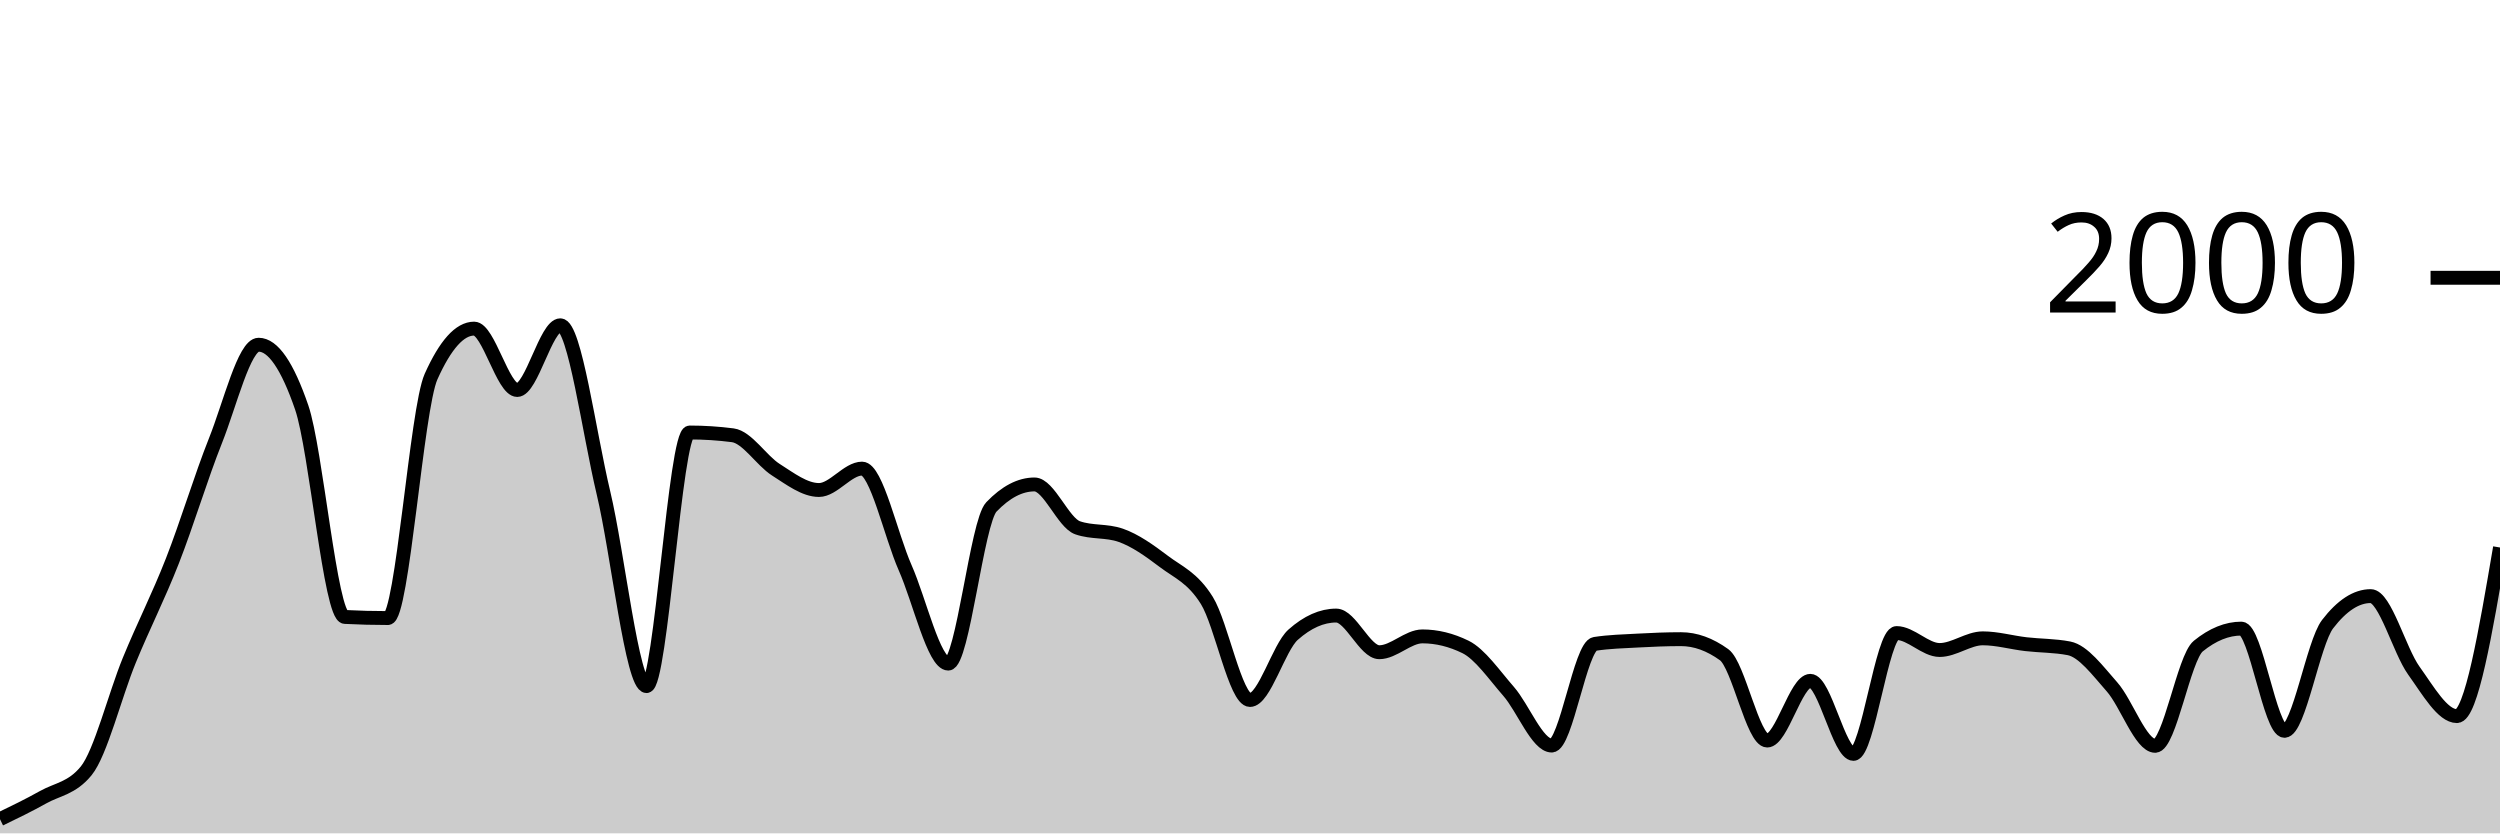
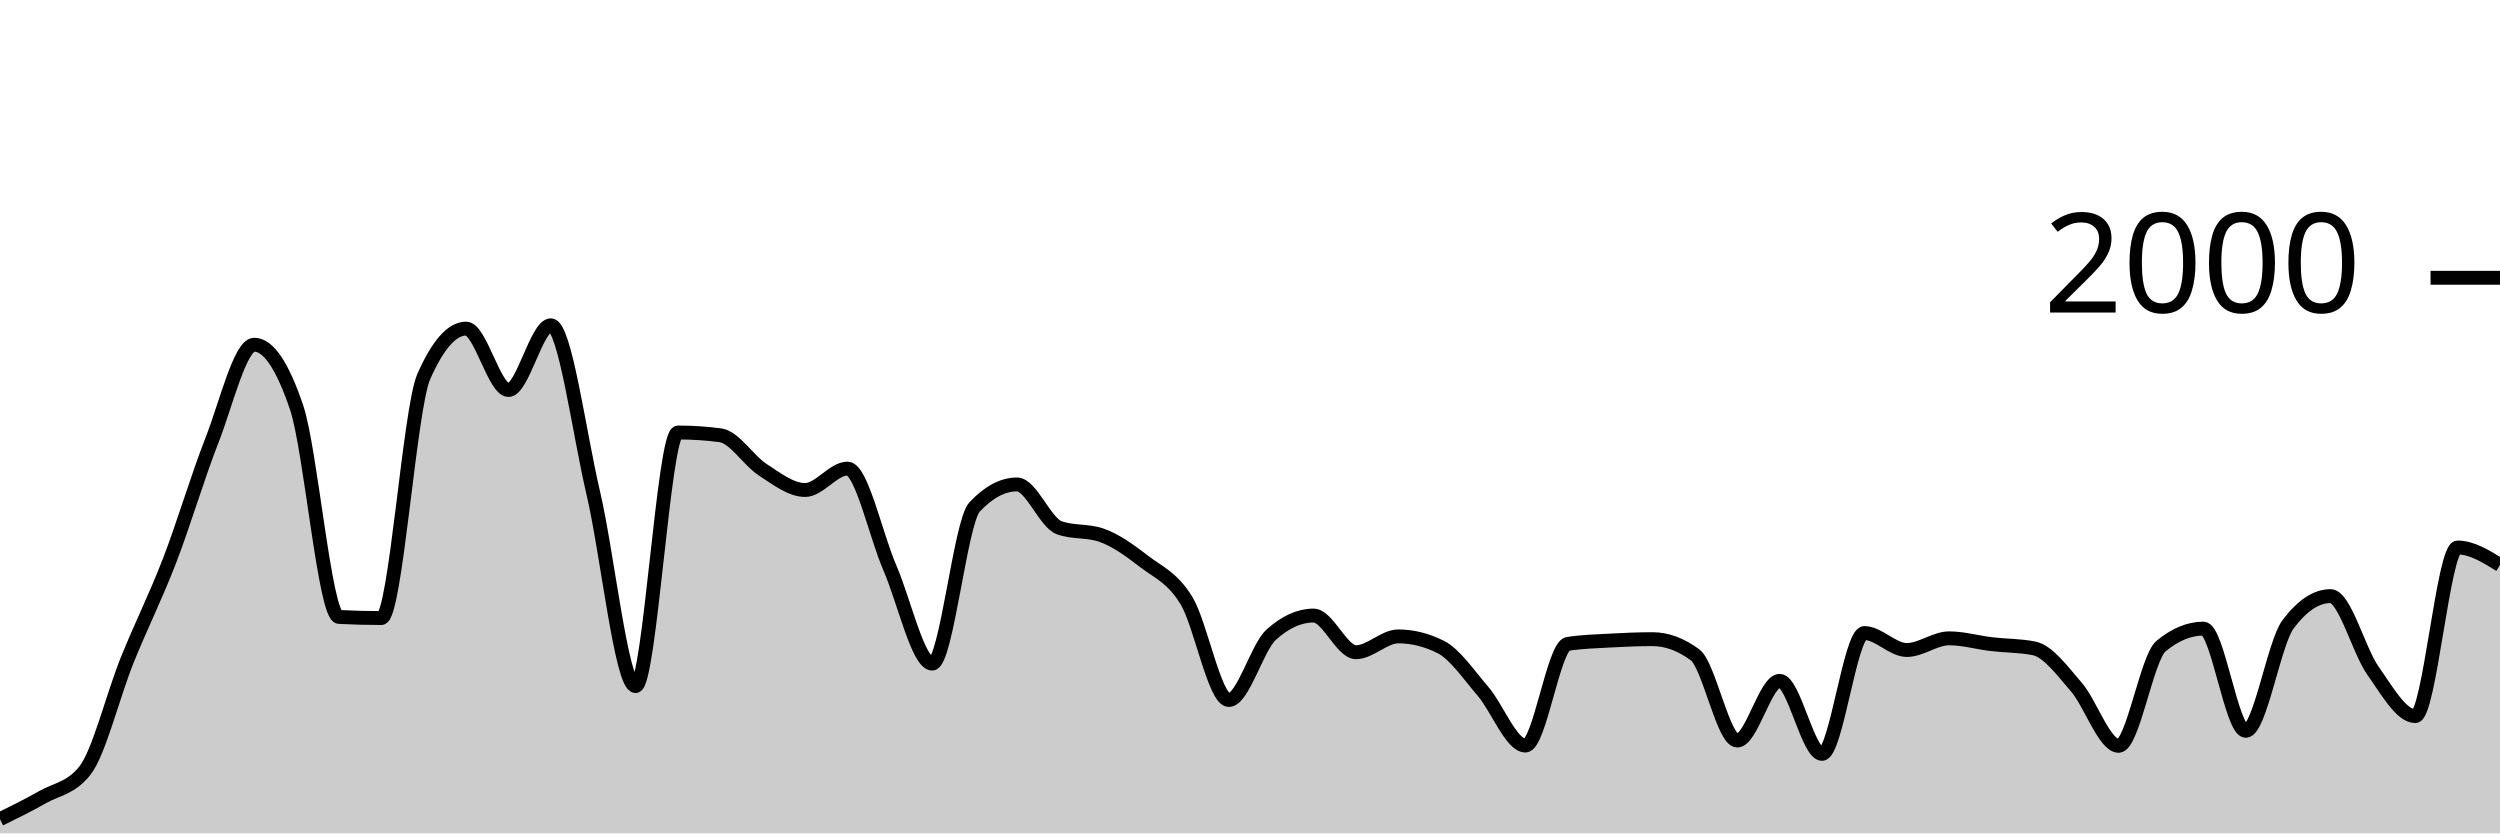
<svg xmlns="http://www.w3.org/2000/svg" viewBox="0 0 180 60">
  <g transform="translate(0,20)">
-     <path class="area" fill="rgba(0, 0, 0, 0.2)" d="M0,38.98C1.034,38.48,2.069,37.98,3.103,37.4C4.138,36.82,5.172,36.767,6.207,35.5C7.241,34.233,8.276,30.06,9.31,27.54C10.345,25.02,11.379,23.017,12.414,20.38C13.448,17.743,14.483,14.313,15.517,11.72C16.552,9.127,17.586,4.82,18.621,4.82C19.655,4.82,20.69,6.327,21.724,9.34C22.759,12.353,23.793,24.367,24.828,24.42C25.862,24.473,26.897,24.5,27.931,24.5C28.966,24.5,30,9.427,31.034,7.12C32.069,4.813,33.103,3.66,34.138,3.66C35.172,3.66,36.207,8.08,37.241,8.08C38.276,8.08,39.31,3.42,40.345,3.42C41.379,3.42,42.414,11.15,43.448,15.48C44.483,19.81,45.517,29.4,46.552,29.4C47.586,29.4,48.621,11.14,49.655,11.14C50.69,11.14,51.724,11.207,52.759,11.34C53.793,11.473,54.828,13.163,55.862,13.82C56.897,14.477,57.931,15.28,58.966,15.28C60,15.28,61.034,13.74,62.069,13.74C63.103,13.74,64.138,18.54,65.172,20.88C66.207,23.22,67.241,27.78,68.276,27.78C69.31,27.78,70.345,17.58,71.379,16.5C72.414,15.42,73.448,14.88,74.483,14.88C75.517,14.88,76.552,17.64,77.586,18C78.621,18.36,79.655,18.18,80.69,18.54C81.724,18.9,82.759,19.637,83.793,20.42C84.828,21.203,85.862,21.577,86.897,23.24C87.931,24.903,88.966,30.4,90,30.4C91.034,30.4,92.069,26.62,93.103,25.7C94.138,24.78,95.172,24.32,96.207,24.32C97.241,24.32,98.276,26.96,99.31,26.96C100.345,26.96,101.379,25.82,102.414,25.82C103.448,25.82,104.483,26.073,105.517,26.58C106.552,27.087,107.586,28.597,108.621,29.78C109.655,30.963,110.69,33.68,111.724,33.68C112.759,33.68,113.793,26.52,114.828,26.36C115.862,26.2,116.897,26.177,117.931,26.12C118.966,26.063,120,26.02,121.034,26.02C122.069,26.02,123.103,26.393,124.138,27.14C125.172,27.887,126.207,33.32,127.241,33.32C128.276,33.32,129.31,29.02,130.345,29.02C131.379,29.02,132.414,34.28,133.448,34.28C134.483,34.28,135.517,25.58,136.552,25.58C137.586,25.58,138.621,26.8,139.655,26.8C140.69,26.8,141.724,25.96,142.759,25.96C143.793,25.96,144.828,26.26,145.862,26.38C146.897,26.5,147.931,26.48,148.966,26.68C150,26.88,151.034,28.29,152.069,29.46C153.103,30.63,154.138,33.7,155.172,33.7C156.207,33.7,157.241,27.36,158.276,26.52C159.31,25.68,160.345,25.26,161.379,25.26C162.414,25.26,163.448,32.62,164.483,32.62C165.517,32.62,166.552,26.287,167.586,24.94C168.621,23.593,169.655,22.92,170.69,22.92C171.724,22.92,172.759,26.84,173.793,28.28C174.828,29.72,175.862,31.56,176.897,31.56C177.931,31.56,178.966,25.49,180,19.42L180,40C178.966,40,177.931,40,176.897,40C175.862,40,174.828,40,173.793,40C172.759,40,171.724,40,170.69,40C169.655,40,168.621,40,167.586,40C166.552,40,165.517,40,164.483,40C163.448,40,162.414,40,161.379,40C160.345,40,159.31,40,158.276,40C157.241,40,156.207,40,155.172,40C154.138,40,153.103,40,152.069,40C151.034,40,150,40,148.966,40C147.931,40,146.897,40,145.862,40C144.828,40,143.793,40,142.759,40C141.724,40,140.69,40,139.655,40C138.621,40,137.586,40,136.552,40C135.517,40,134.483,40,133.448,40C132.414,40,131.379,40,130.345,40C129.31,40,128.276,40,127.241,40C126.207,40,125.172,40,124.138,40C123.103,40,122.069,40,121.034,40C120,40,118.966,40,117.931,40C116.897,40,115.862,40,114.828,40C113.793,40,112.759,40,111.724,40C110.69,40,109.655,40,108.621,40C107.586,40,106.552,40,105.517,40C104.483,40,103.448,40,102.414,40C101.379,40,100.345,40,99.31,40C98.276,40,97.241,40,96.207,40C95.172,40,94.138,40,93.103,40C92.069,40,91.034,40,90,40C88.966,40,87.931,40,86.897,40C85.862,40,84.828,40,83.793,40C82.759,40,81.724,40,80.69,40C79.655,40,78.621,40,77.586,40C76.552,40,75.517,40,74.483,40C73.448,40,72.414,40,71.379,40C70.345,40,69.31,40,68.276,40C67.241,40,66.207,40,65.172,40C64.138,40,63.103,40,62.069,40C61.034,40,60,40,58.966,40C57.931,40,56.897,40,55.862,40C54.828,40,53.793,40,52.759,40C51.724,40,50.69,40,49.655,40C48.621,40,47.586,40,46.552,40C45.517,40,44.483,40,43.448,40C42.414,40,41.379,40,40.345,40C39.31,40,38.276,40,37.241,40C36.207,40,35.172,40,34.138,40C33.103,40,32.069,40,31.034,40C30,40,28.966,40,27.931,40C26.897,40,25.862,40,24.828,40C23.793,40,22.759,40,21.724,40C20.69,40,19.655,40,18.621,40C17.586,40,16.552,40,15.517,40C14.483,40,13.448,40,12.414,40C11.379,40,10.345,40,9.31,40C8.276,40,7.241,40,6.207,40C5.172,40,4.138,40,3.103,40C2.069,40,1.034,40,0,40Z" />
-     <path class="line" stroke="black" fill="none" d="M0,38.98C1.034,38.48,2.069,37.98,3.103,37.4C4.138,36.82,5.172,36.767,6.207,35.5C7.241,34.233,8.276,30.06,9.31,27.54C10.345,25.02,11.379,23.017,12.414,20.38C13.448,17.743,14.483,14.313,15.517,11.72C16.552,9.127,17.586,4.82,18.621,4.82C19.655,4.82,20.69,6.327,21.724,9.34C22.759,12.353,23.793,24.367,24.828,24.42C25.862,24.473,26.897,24.5,27.931,24.5C28.966,24.5,30,9.427,31.034,7.12C32.069,4.813,33.103,3.66,34.138,3.66C35.172,3.66,36.207,8.08,37.241,8.08C38.276,8.08,39.31,3.42,40.345,3.42C41.379,3.42,42.414,11.15,43.448,15.48C44.483,19.81,45.517,29.4,46.552,29.4C47.586,29.4,48.621,11.14,49.655,11.14C50.69,11.14,51.724,11.207,52.759,11.34C53.793,11.473,54.828,13.163,55.862,13.82C56.897,14.477,57.931,15.28,58.966,15.28C60,15.28,61.034,13.74,62.069,13.74C63.103,13.74,64.138,18.54,65.172,20.88C66.207,23.22,67.241,27.78,68.276,27.78C69.31,27.78,70.345,17.58,71.379,16.5C72.414,15.42,73.448,14.88,74.483,14.88C75.517,14.88,76.552,17.64,77.586,18C78.621,18.36,79.655,18.18,80.69,18.54C81.724,18.9,82.759,19.637,83.793,20.42C84.828,21.203,85.862,21.577,86.897,23.24C87.931,24.903,88.966,30.4,90,30.4C91.034,30.4,92.069,26.62,93.103,25.7C94.138,24.78,95.172,24.32,96.207,24.32C97.241,24.32,98.276,26.96,99.31,26.96C100.345,26.96,101.379,25.82,102.414,25.82C103.448,25.82,104.483,26.073,105.517,26.58C106.552,27.087,107.586,28.597,108.621,29.78C109.655,30.963,110.69,33.68,111.724,33.68C112.759,33.68,113.793,26.52,114.828,26.36C115.862,26.2,116.897,26.177,117.931,26.12C118.966,26.063,120,26.02,121.034,26.02C122.069,26.02,123.103,26.393,124.138,27.14C125.172,27.887,126.207,33.32,127.241,33.32C128.276,33.32,129.31,29.02,130.345,29.02C131.379,29.02,132.414,34.28,133.448,34.28C134.483,34.28,135.517,25.58,136.552,25.58C137.586,25.58,138.621,26.8,139.655,26.8C140.69,26.8,141.724,25.96,142.759,25.96C143.793,25.96,144.828,26.26,145.862,26.38C146.897,26.5,147.931,26.48,148.966,26.68C150,26.88,151.034,28.29,152.069,29.46C153.103,30.63,154.138,33.7,155.172,33.7C156.207,33.7,157.241,27.36,158.276,26.52C159.31,25.68,160.345,25.26,161.379,25.26C162.414,25.26,163.448,32.62,164.483,32.62C165.517,32.62,166.552,26.287,167.586,24.94C168.621,23.593,169.655,22.92,170.69,22.92C171.724,22.92,172.759,26.84,173.793,28.28C174.828,29.72,175.862,31.56,176.897,31.56C177.931,31.56,178.966,25.49,180,19.42" />
+     <path class="area" fill="rgba(0, 0, 0, 0.2)" d="M0,38.98C1.017,38.48,2.034,37.98,3.051,37.4C4.068,36.82,5.085,36.767,6.102,35.5C7.119,34.233,8.136,30.06,9.153,27.54C10.169,25.02,11.186,23.017,12.203,20.38C13.22,17.743,14.237,14.313,15.254,11.72C16.271,9.127,17.288,4.82,18.305,4.82C19.322,4.82,20.339,6.327,21.356,9.34C22.373,12.353,23.39,24.367,24.407,24.42C25.424,24.473,26.441,24.5,27.458,24.5C28.475,24.5,29.492,9.427,30.508,7.12C31.525,4.813,32.542,3.66,33.559,3.66C34.576,3.66,35.593,8.08,36.61,8.08C37.627,8.08,38.644,3.42,39.661,3.42C40.678,3.42,41.695,11.15,42.712,15.48C43.729,19.81,44.746,29.4,45.763,29.4C46.78,29.4,47.797,11.14,48.814,11.14C49.831,11.14,50.847,11.207,51.864,11.34C52.881,11.473,53.898,13.163,54.915,13.82C55.932,14.477,56.949,15.28,57.966,15.28C58.983,15.28,60,13.74,61.017,13.74C62.034,13.74,63.051,18.54,64.068,20.88C65.085,23.22,66.102,27.78,67.119,27.78C68.136,27.78,69.153,17.58,70.169,16.5C71.186,15.42,72.203,14.88,73.22,14.88C74.237,14.88,75.254,17.64,76.271,18C77.288,18.36,78.305,18.18,79.322,18.54C80.339,18.9,81.356,19.637,82.373,20.42C83.39,21.203,84.407,21.577,85.424,23.24C86.441,24.903,87.458,30.4,88.475,30.4C89.492,30.4,90.508,26.62,91.525,25.7C92.542,24.78,93.559,24.32,94.576,24.32C95.593,24.32,96.61,26.96,97.627,26.96C98.644,26.96,99.661,25.82,100.678,25.82C101.695,25.82,102.712,26.073,103.729,26.58C104.746,27.087,105.763,28.597,106.78,29.78C107.797,30.963,108.814,33.68,109.831,33.68C110.847,33.68,111.864,26.52,112.881,26.36C113.898,26.2,114.915,26.177,115.932,26.12C116.949,26.063,117.966,26.02,118.983,26.02C120,26.02,121.017,26.393,122.034,27.14C123.051,27.887,124.068,33.32,125.085,33.32C126.102,33.32,127.119,29.02,128.136,29.02C129.153,29.02,130.169,34.28,131.186,34.28C132.203,34.28,133.22,25.58,134.237,25.58C135.254,25.58,136.271,26.8,137.288,26.8C138.305,26.8,139.322,25.96,140.339,25.96C141.356,25.96,142.373,26.26,143.39,26.38C144.407,26.5,145.424,26.48,146.441,26.68C147.458,26.88,148.475,28.29,149.492,29.46C150.508,30.63,151.525,33.7,152.542,33.7C153.559,33.7,154.576,27.36,155.593,26.52C156.61,25.68,157.627,25.26,158.644,25.26C159.661,25.26,160.678,32.62,161.695,32.62C162.712,32.62,163.729,26.287,164.746,24.94C165.763,23.593,166.78,22.92,167.797,22.92C168.814,22.92,169.831,26.84,170.847,28.28C171.864,29.72,172.881,31.56,173.898,31.56C174.915,31.56,175.932,19.42,176.949,19.42C177.966,19.42,178.983,20.05,180,20.68L180,40C178.983,40,177.966,40,176.949,40C175.932,40,174.915,40,173.898,40C172.881,40,171.864,40,170.847,40C169.831,40,168.814,40,167.797,40C166.78,40,165.763,40,164.746,40C163.729,40,162.712,40,161.695,40C160.678,40,159.661,40,158.644,40C157.627,40,156.61,40,155.593,40C154.576,40,153.559,40,152.542,40C151.525,40,150.508,40,149.492,40C148.475,40,147.458,40,146.441,40C145.424,40,144.407,40,143.39,40C142.373,40,141.356,40,140.339,40C139.322,40,138.305,40,137.288,40C136.271,40,135.254,40,134.237,40C133.22,40,132.203,40,131.186,40C130.169,40,129.153,40,128.136,40C127.119,40,126.102,40,125.085,40C124.068,40,123.051,40,122.034,40C121.017,40,120,40,118.983,40C117.966,40,116.949,40,115.932,40C114.915,40,113.898,40,112.881,40C111.864,40,110.847,40,109.831,40C108.814,40,107.797,40,106.78,40C105.763,40,104.746,40,103.729,40C102.712,40,101.695,40,100.678,40C99.661,40,98.644,40,97.627,40C96.61,40,95.593,40,94.576,40C93.559,40,92.542,40,91.525,40C90.508,40,89.492,40,88.475,40C87.458,40,86.441,40,85.424,40C84.407,40,83.39,40,82.373,40C81.356,40,80.339,40,79.322,40C78.305,40,77.288,40,76.271,40C75.254,40,74.237,40,73.22,40C72.203,40,71.186,40,70.169,40C69.153,40,68.136,40,67.119,40C66.102,40,65.085,40,64.068,40C63.051,40,62.034,40,61.017,40C60,40,58.983,40,57.966,40C56.949,40,55.932,40,54.915,40C53.898,40,52.881,40,51.864,40C50.847,40,49.831,40,48.814,40C47.797,40,46.78,40,45.763,40C44.746,40,43.729,40,42.712,40C41.695,40,40.678,40,39.661,40C38.644,40,37.627,40,36.61,40C35.593,40,34.576,40,33.559,40C32.542,40,31.525,40,30.508,40C29.492,40,28.475,40,27.458,40C26.441,40,25.424,40,24.407,40C23.39,40,22.373,40,21.356,40C20.339,40,19.322,40,18.305,40C17.288,40,16.271,40,15.254,40C14.237,40,13.22,40,12.203,40C11.186,40,10.169,40,9.153,40C8.136,40,7.119,40,6.102,40C5.085,40,4.068,40,3.051,40C2.034,40,1.017,40,0,40Z" />
+     <path class="line" stroke="black" fill="none" d="M0,38.98C1.017,38.48,2.034,37.98,3.051,37.4C4.068,36.82,5.085,36.767,6.102,35.5C7.119,34.233,8.136,30.06,9.153,27.54C10.169,25.02,11.186,23.017,12.203,20.38C13.22,17.743,14.237,14.313,15.254,11.72C16.271,9.127,17.288,4.82,18.305,4.82C19.322,4.82,20.339,6.327,21.356,9.34C22.373,12.353,23.39,24.367,24.407,24.42C25.424,24.473,26.441,24.5,27.458,24.5C28.475,24.5,29.492,9.427,30.508,7.12C31.525,4.813,32.542,3.66,33.559,3.66C34.576,3.66,35.593,8.08,36.61,8.08C37.627,8.08,38.644,3.42,39.661,3.42C40.678,3.42,41.695,11.15,42.712,15.48C43.729,19.81,44.746,29.4,45.763,29.4C46.78,29.4,47.797,11.14,48.814,11.14C49.831,11.14,50.847,11.207,51.864,11.34C52.881,11.473,53.898,13.163,54.915,13.82C55.932,14.477,56.949,15.28,57.966,15.28C58.983,15.28,60,13.74,61.017,13.74C62.034,13.74,63.051,18.54,64.068,20.88C65.085,23.22,66.102,27.78,67.119,27.78C68.136,27.78,69.153,17.58,70.169,16.5C71.186,15.42,72.203,14.88,73.22,14.88C74.237,14.88,75.254,17.64,76.271,18C77.288,18.36,78.305,18.18,79.322,18.54C80.339,18.9,81.356,19.637,82.373,20.42C83.39,21.203,84.407,21.577,85.424,23.24C86.441,24.903,87.458,30.4,88.475,30.4C89.492,30.4,90.508,26.62,91.525,25.7C92.542,24.78,93.559,24.32,94.576,24.32C95.593,24.32,96.61,26.96,97.627,26.96C98.644,26.96,99.661,25.82,100.678,25.82C101.695,25.82,102.712,26.073,103.729,26.58C104.746,27.087,105.763,28.597,106.78,29.78C107.797,30.963,108.814,33.68,109.831,33.68C110.847,33.68,111.864,26.52,112.881,26.36C113.898,26.2,114.915,26.177,115.932,26.12C116.949,26.063,117.966,26.02,118.983,26.02C120,26.02,121.017,26.393,122.034,27.14C123.051,27.887,124.068,33.32,125.085,33.32C126.102,33.32,127.119,29.02,128.136,29.02C129.153,29.02,130.169,34.28,131.186,34.28C132.203,34.28,133.22,25.58,134.237,25.58C135.254,25.58,136.271,26.8,137.288,26.8C138.305,26.8,139.322,25.96,140.339,25.96C141.356,25.96,142.373,26.26,143.39,26.38C144.407,26.5,145.424,26.48,146.441,26.68C147.458,26.88,148.475,28.29,149.492,29.46C150.508,30.63,151.525,33.7,152.542,33.7C153.559,33.7,154.576,27.36,155.593,26.52C156.61,25.68,157.627,25.26,158.644,25.26C159.661,25.26,160.678,32.62,161.695,32.62C162.712,32.62,163.729,26.287,164.746,24.94C165.763,23.593,166.78,22.92,167.797,22.92C168.814,22.92,169.831,26.84,170.847,28.28C171.864,29.72,172.881,31.56,173.898,31.56C174.915,31.56,175.932,19.42,176.949,19.42C177.966,19.42,178.983,20.05,180,20.68" />
    <path class="axis-ceiling" stroke-width="1" stroke="black" fill="none" d="M175,0L180,0" />
    <text class="axis-ceiling-label" font-family="sans-serif" text-anchor="end" font-size="10px" x="170" y="2.5">2000</text>
  </g>
</svg>
